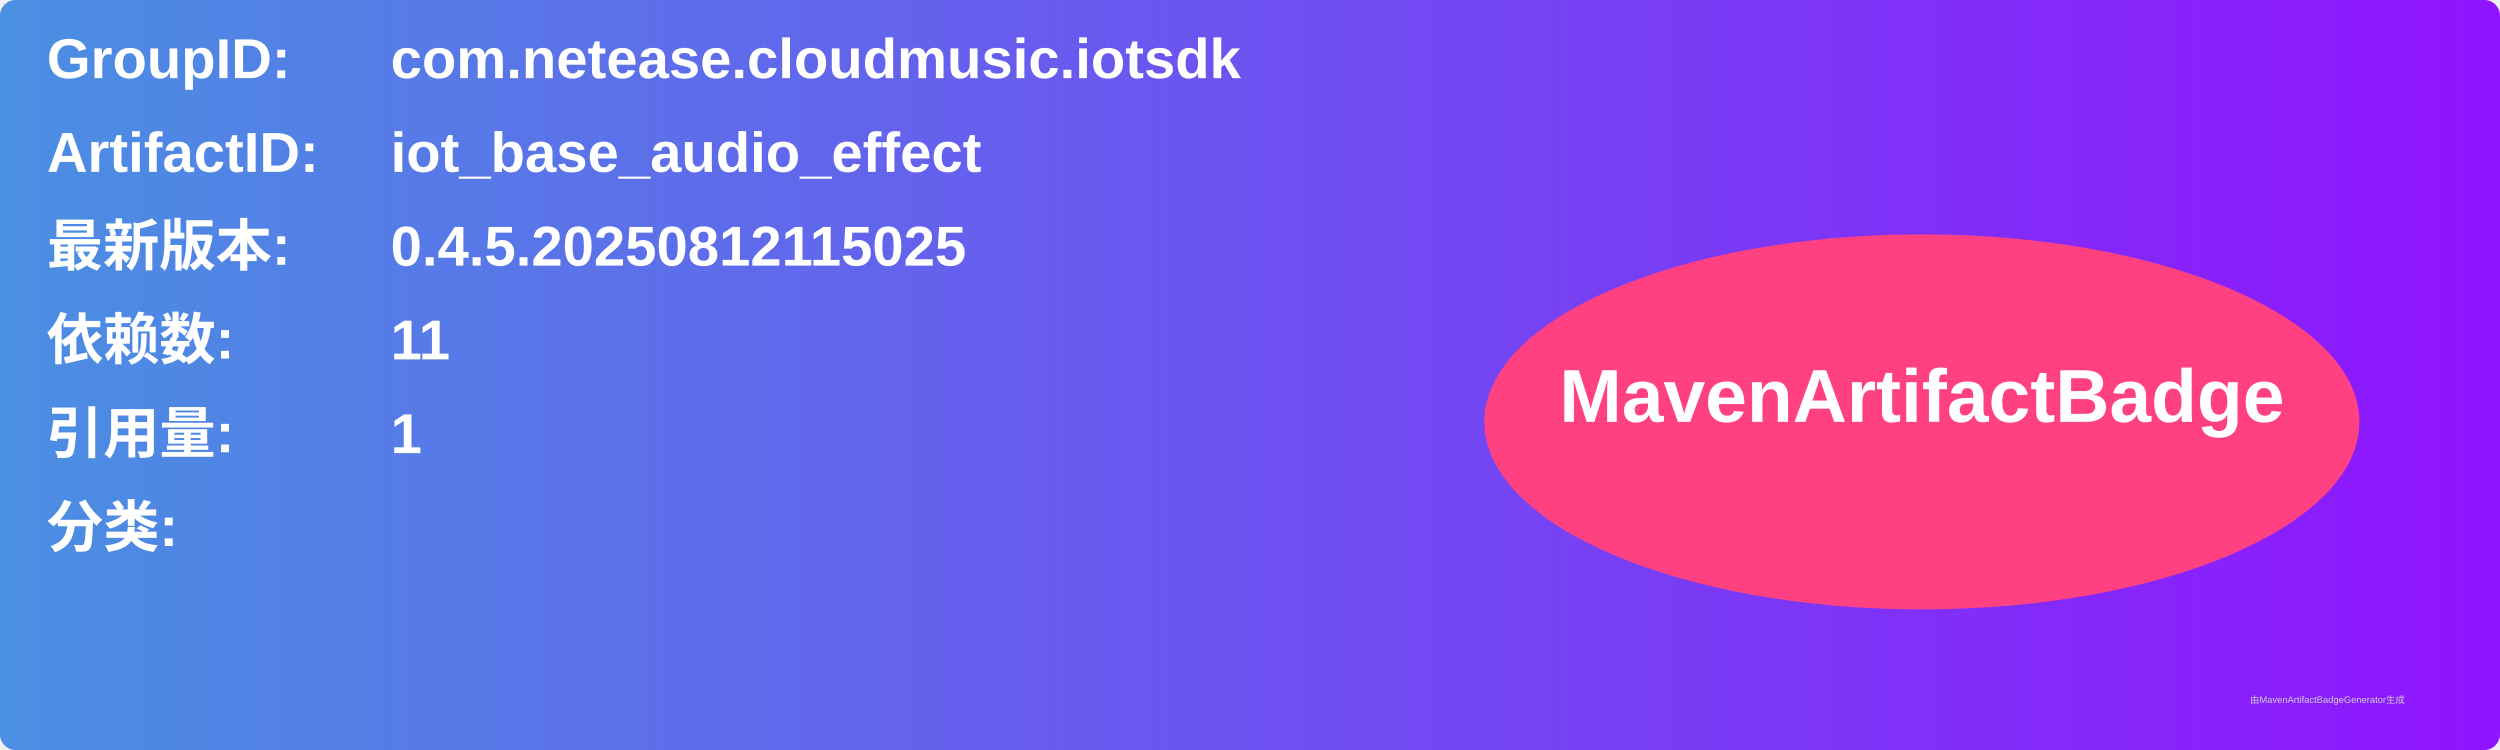
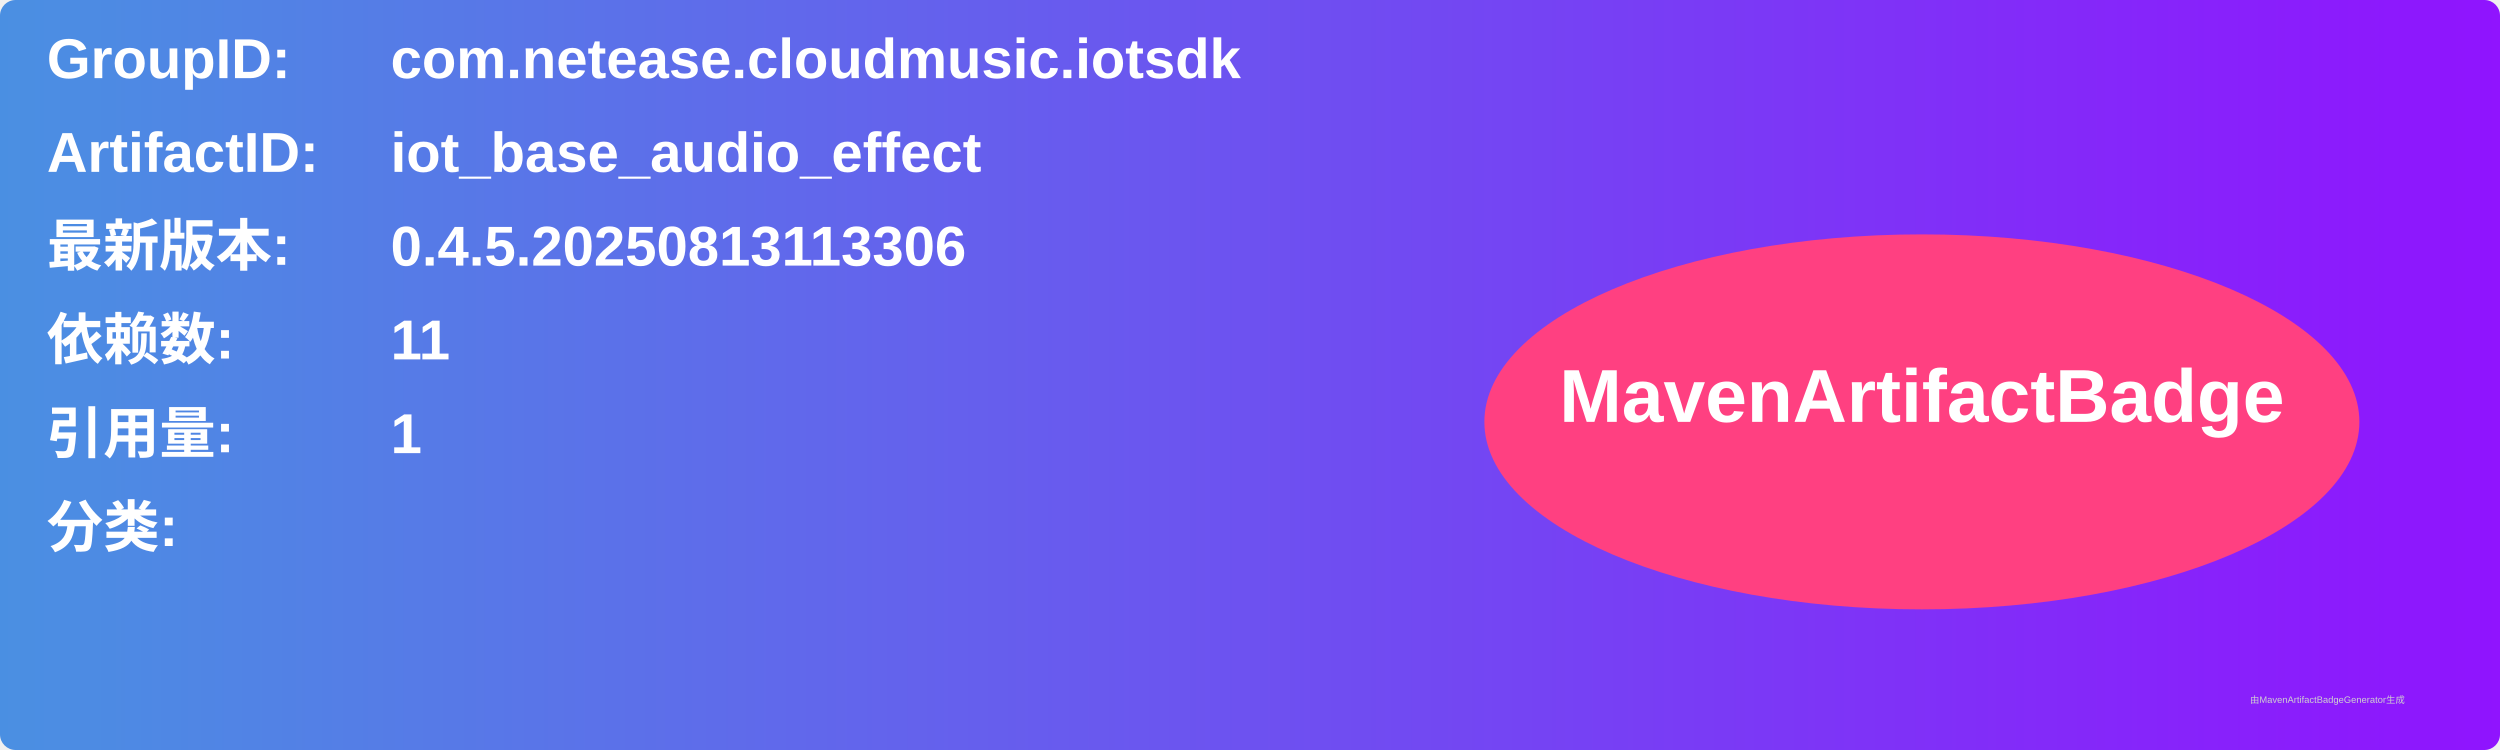
<svg xmlns="http://www.w3.org/2000/svg" width="800" height="240" viewBox="0 0 800 240">
  <linearGradient id="grad" x1="0%" y1="0%" x2="100%" y2="0%">
    <stop offset="0%" stop-color="#4a90e2" />
    <stop offset="100%" stop-color="#9013fe" />
  </linearGradient>
  <rect width="100%" height="100%" rx="5" ry="5" fill="url(#grad)" />
  <g transform="translate(15, 15)">
    <text x="0" y="10" font-family="Arial" font-size="18" fill="white" font-weight="bold" width="260">GroupID:</text>
    <text x="110" y="10" font-family="Arial" font-size="18" fill="white" font-weight="bold" width="460">com.netease.cloudmusic.iotsdk</text>
    <text x="0" y="40" font-family="Arial" font-size="18" fill="white" font-weight="bold" width="260">ArtifactID:</text>
    <text x="110" y="40" font-family="Arial" font-size="18" fill="white" font-weight="bold" width="460">iot_base_audio_effect</text>
    <text x="0" y="70" font-family="Arial" font-size="18" fill="white" font-weight="bold">最新版本:</text>
    <text x="110" y="70" font-family="Arial" font-size="18" fill="white" font-weight="bold">
-       <tspan font-weight="bold">0.4.5.20250812115025</tspan>
+       <tspan font-weight="bold">0.4.5.20250813113306</tspan>
    </text>
    <text x="0" y="100" font-family="Arial" font-size="18" fill="white" font-weight="bold">依赖数: </text>
    <text x="110" y="100" font-family="Arial" font-size="18" fill="white">
      <tspan font-weight="bold">11</tspan>
    </text>
    <text x="0" y="130" font-family="Arial" font-size="18" fill="white" font-weight="bold">引用量: </text>
    <text x="110" y="130" font-family="Arial" font-size="18" fill="white">
      <tspan font-weight="bold">1</tspan>
    </text>
    <text x="0" y="160" font-family="Arial" font-size="18" fill="white" font-weight="bold">分类:</text>
    <text x="10" y="190" font-family="Arial" font-size="10" fill="white">
      <tspan font-weight="bold" />
    </text>
    <ellipse cx="600" cy="120" rx="140" ry="60" fill="#ff4081" />
    <text x="600" y="120" text-anchor="middle" font-family="Arial" font-size="24" fill="white" font-weight="bold">MavenArtifactBadge</text>
  </g>
  <text x="720" y="225" font-family="Arial" font-size="3" fill="#d0d0d0">由MavenArtifactBadgeGenerator生成</text>
</svg>
